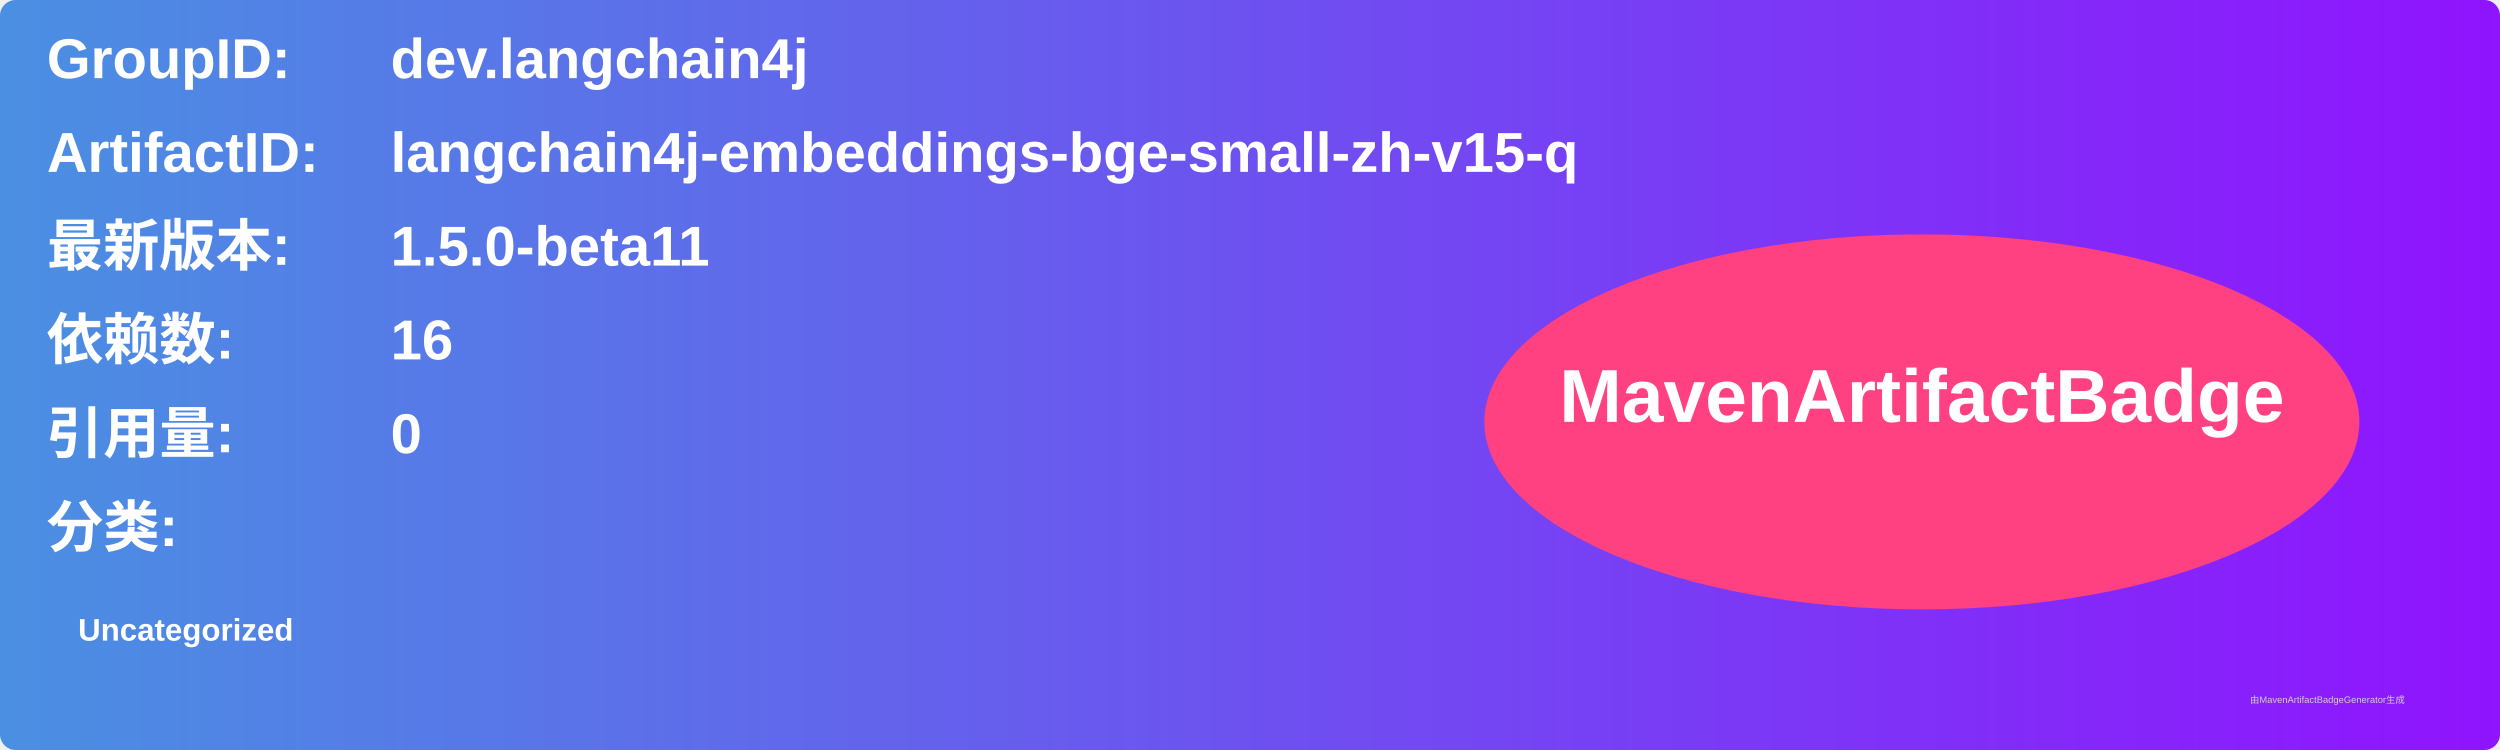
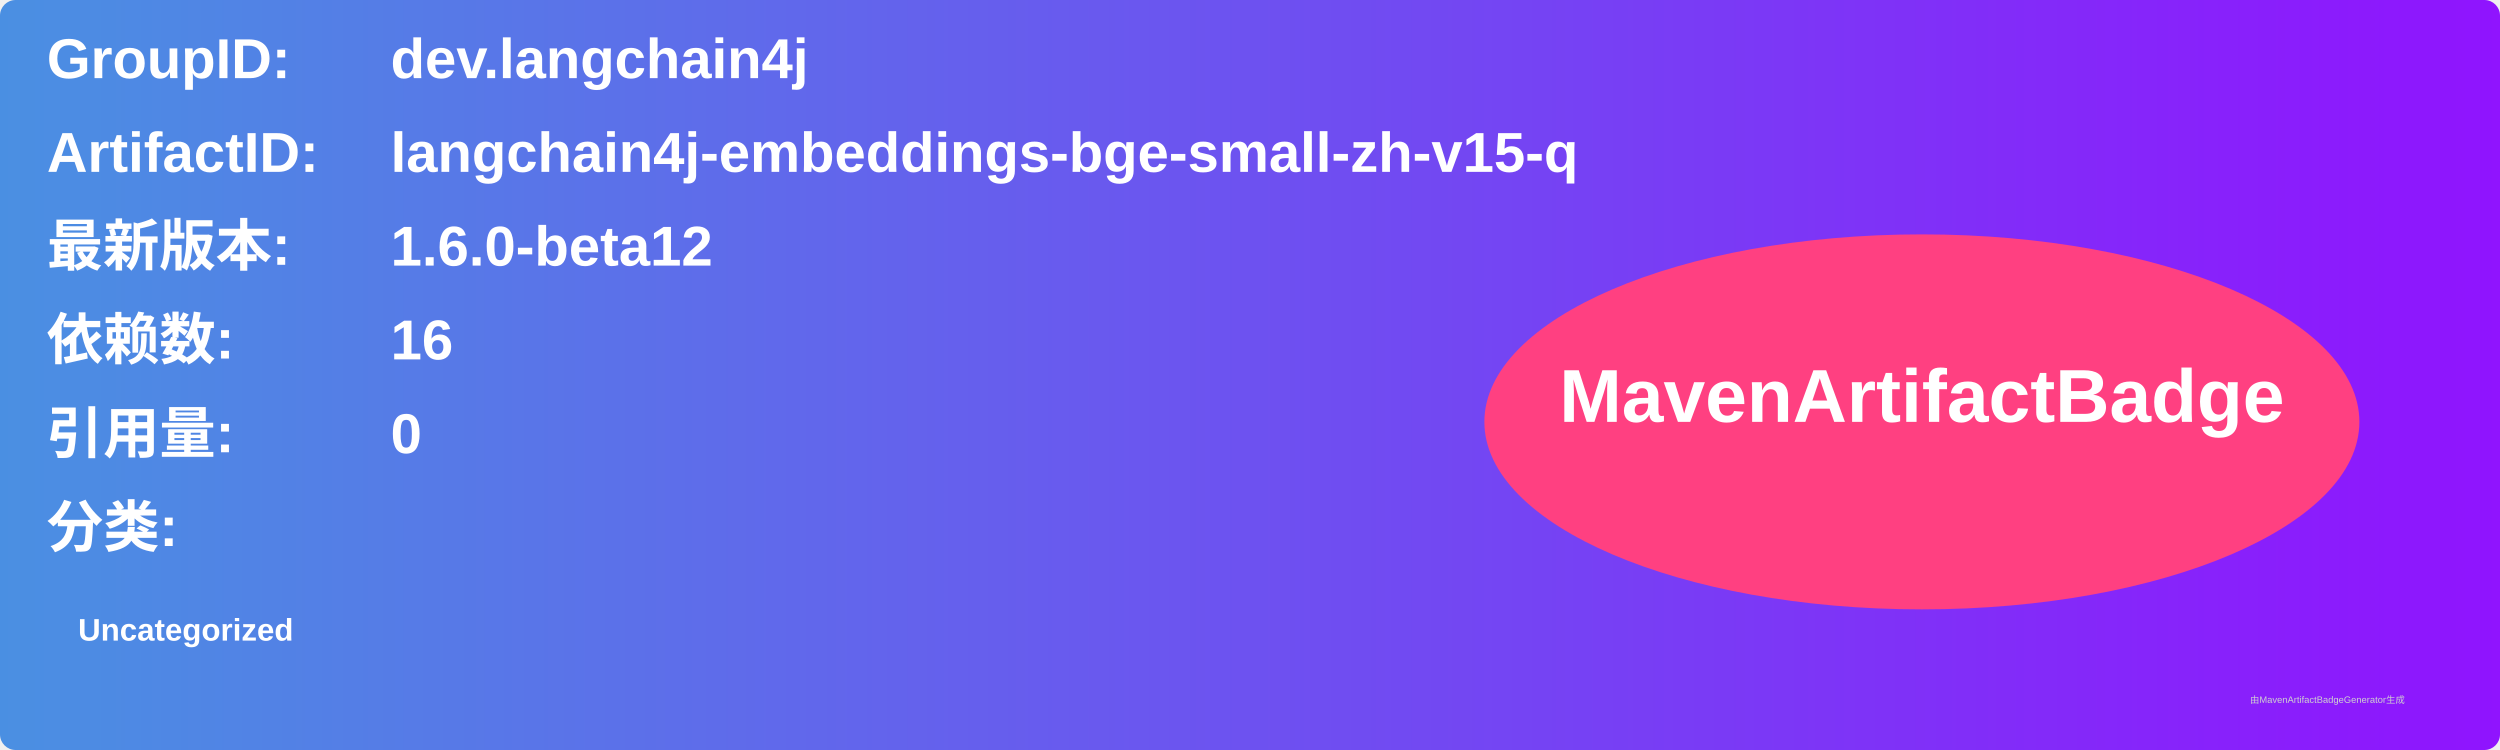
<svg xmlns="http://www.w3.org/2000/svg" width="800" height="240" viewBox="0 0 800 240">
  <linearGradient id="grad" x1="0%" y1="0%" x2="100%" y2="0%">
    <stop offset="0%" stop-color="#4a90e2" />
    <stop offset="100%" stop-color="#9013fe" />
  </linearGradient>
  <rect width="100%" height="100%" rx="5" ry="5" fill="url(#grad)" />
  <g transform="translate(15, 15)">
    <text x="0" y="10" font-family="Arial" font-size="18" fill="white" font-weight="bold" width="260">GroupID:</text>
    <text x="110" y="10" font-family="Arial" font-size="18" fill="white" font-weight="bold" width="460">dev.langchain4j</text>
    <text x="0" y="40" font-family="Arial" font-size="18" fill="white" font-weight="bold" width="260">ArtifactID:</text>
    <text x="110" y="40" font-family="Arial" font-size="18" fill="white" font-weight="bold" width="460">langchain4j-embeddings-bge-small-zh-v15-q</text>
    <text x="0" y="70" font-family="Arial" font-size="18" fill="white" font-weight="bold">最新版本:</text>
    <text x="110" y="70" font-family="Arial" font-size="18" fill="white" font-weight="bold">
-       <tspan font-weight="bold">1.5.0-beta11</tspan>
+       <tspan font-weight="bold">1.6.0-beta12</tspan>
    </text>
    <text x="0" y="100" font-family="Arial" font-size="18" fill="white" font-weight="bold">依赖数: </text>
    <text x="110" y="100" font-family="Arial" font-size="18" fill="white">
      <tspan font-weight="bold">16</tspan>
    </text>
    <text x="0" y="130" font-family="Arial" font-size="18" fill="white" font-weight="bold">引用量: </text>
    <text x="110" y="130" font-family="Arial" font-size="18" fill="white">
      <tspan font-weight="bold">0</tspan>
    </text>
    <text x="0" y="160" font-family="Arial" font-size="18" fill="white" font-weight="bold">分类:</text>
    <text x="10" y="190" font-family="Arial" font-size="10" fill="white">
      <tspan font-weight="bold">Uncategorized</tspan>
    </text>
    <ellipse cx="600" cy="120" rx="140" ry="60" fill="#ff4081" />
    <text x="600" y="120" text-anchor="middle" font-family="Arial" font-size="24" fill="white" font-weight="bold">MavenArtifactBadge</text>
  </g>
  <text x="720" y="225" font-family="Arial" font-size="3" fill="#d0d0d0">由MavenArtifactBadgeGenerator生成</text>
</svg>
